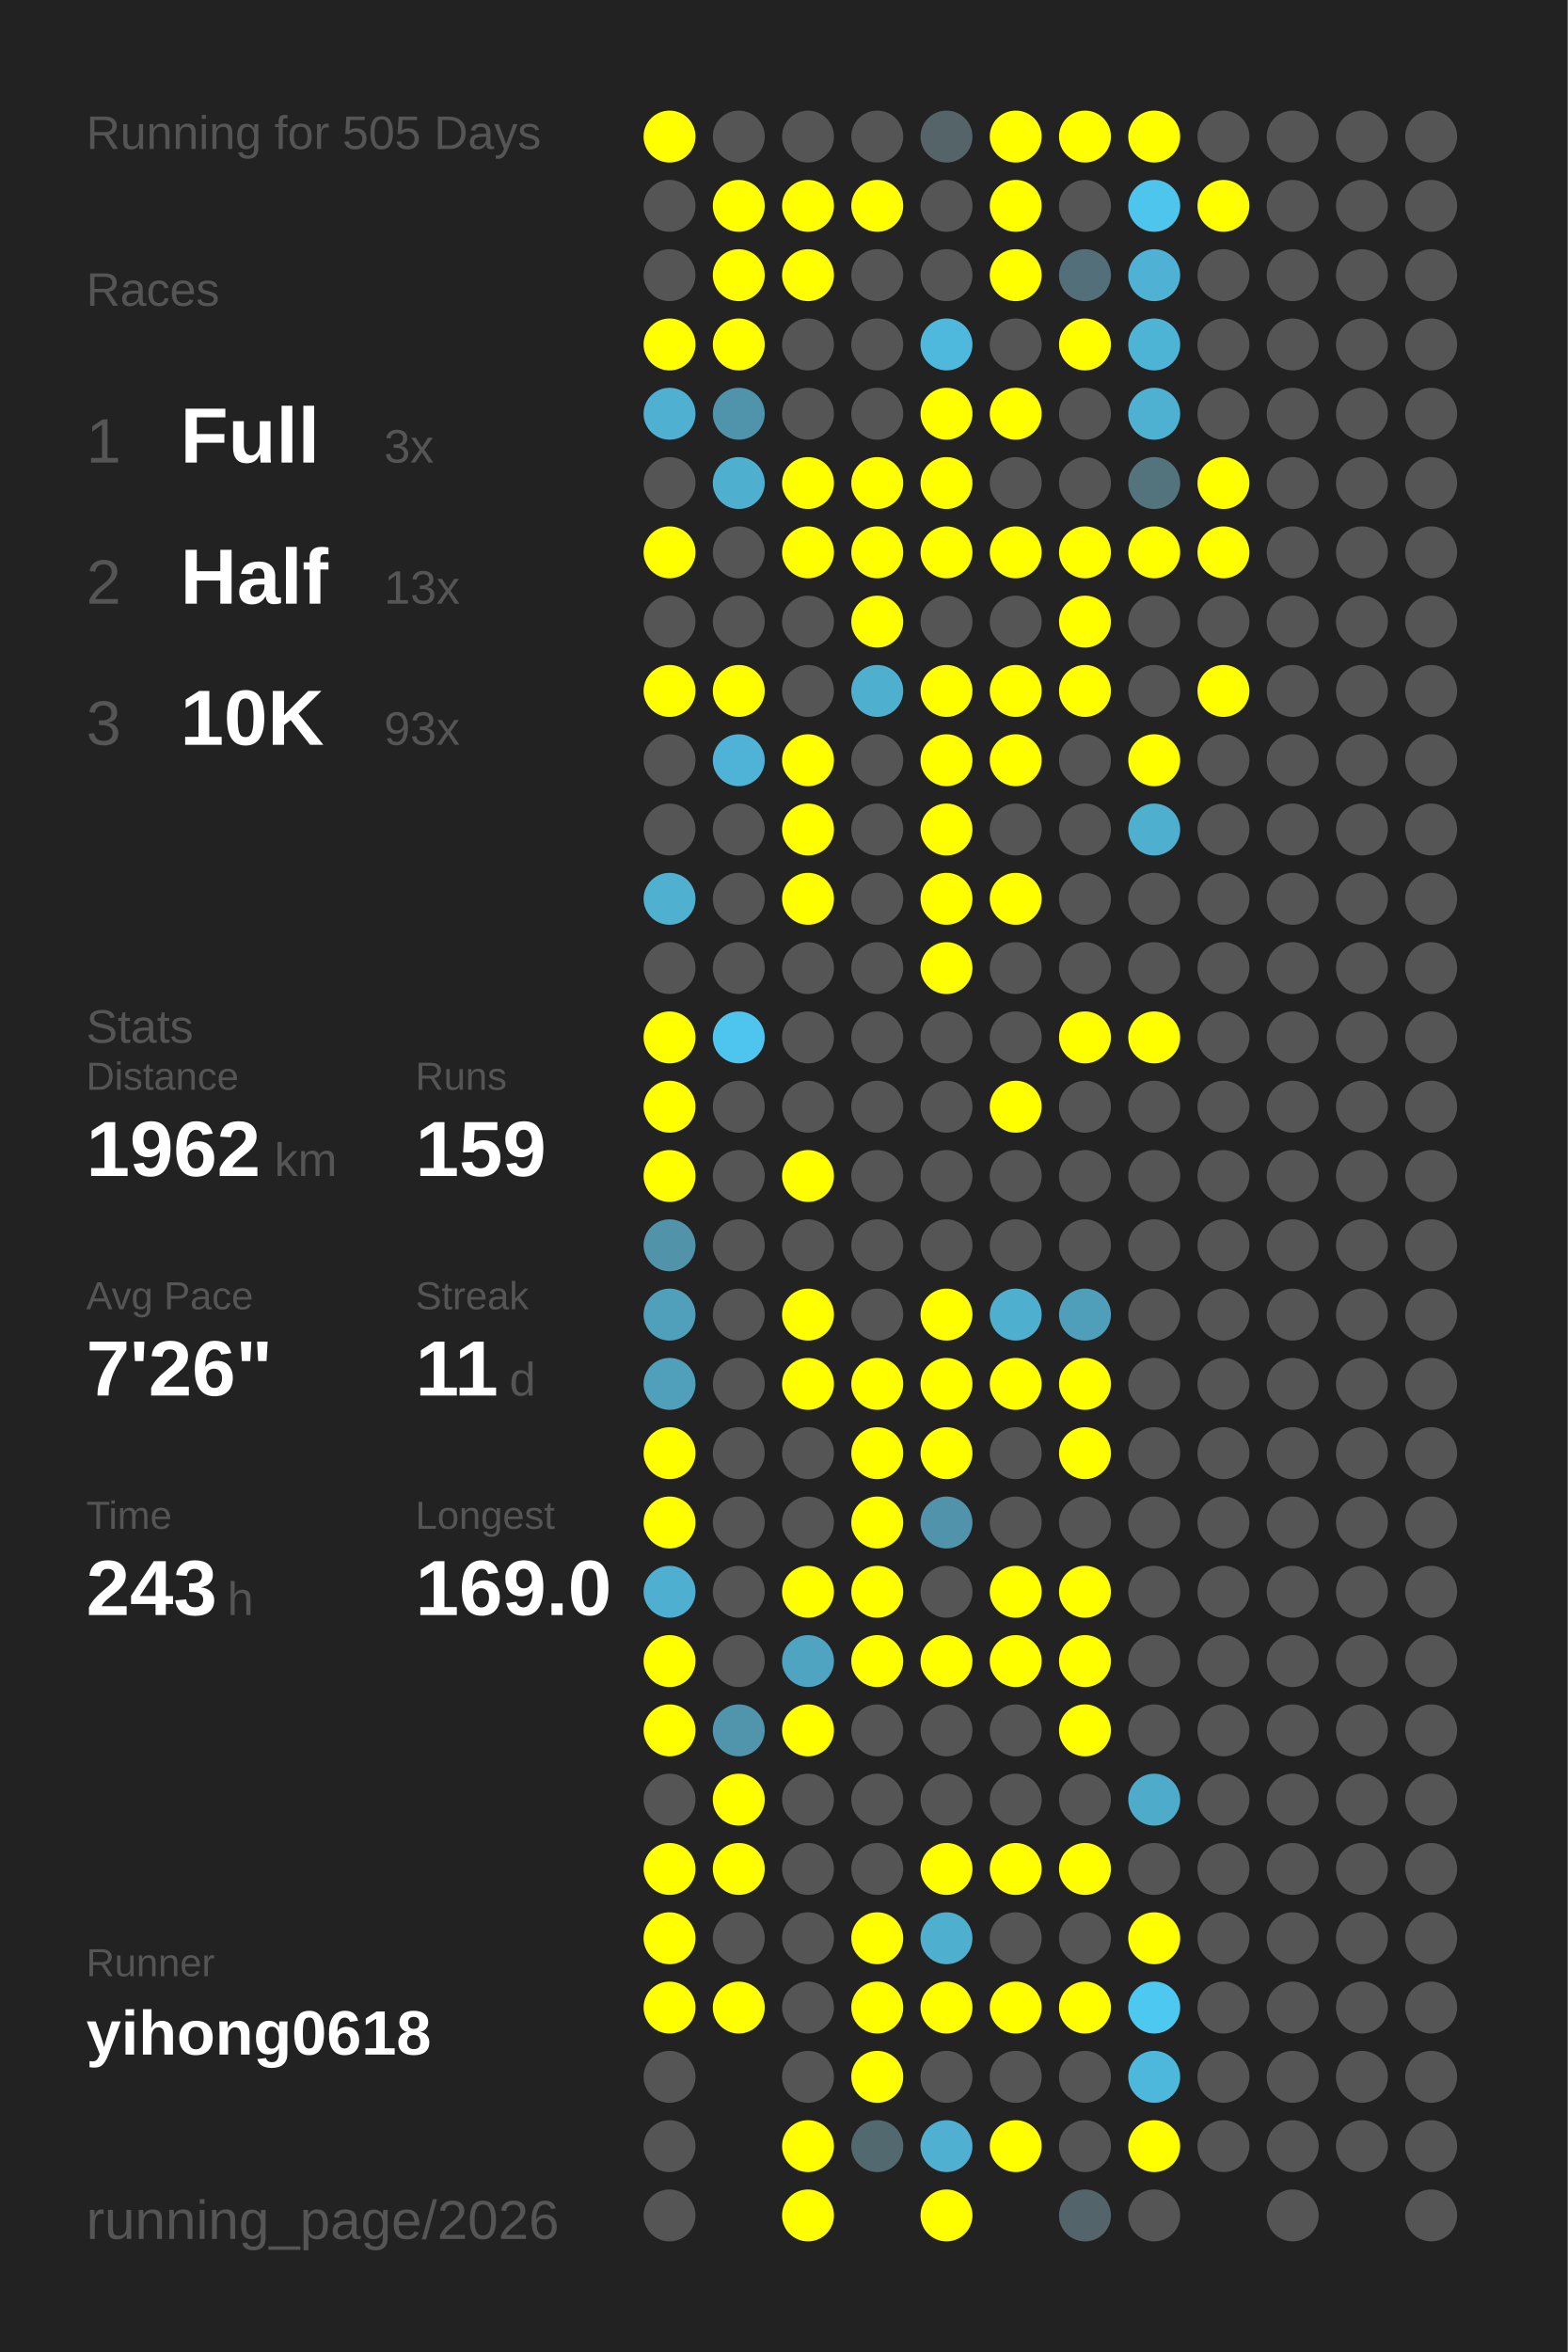
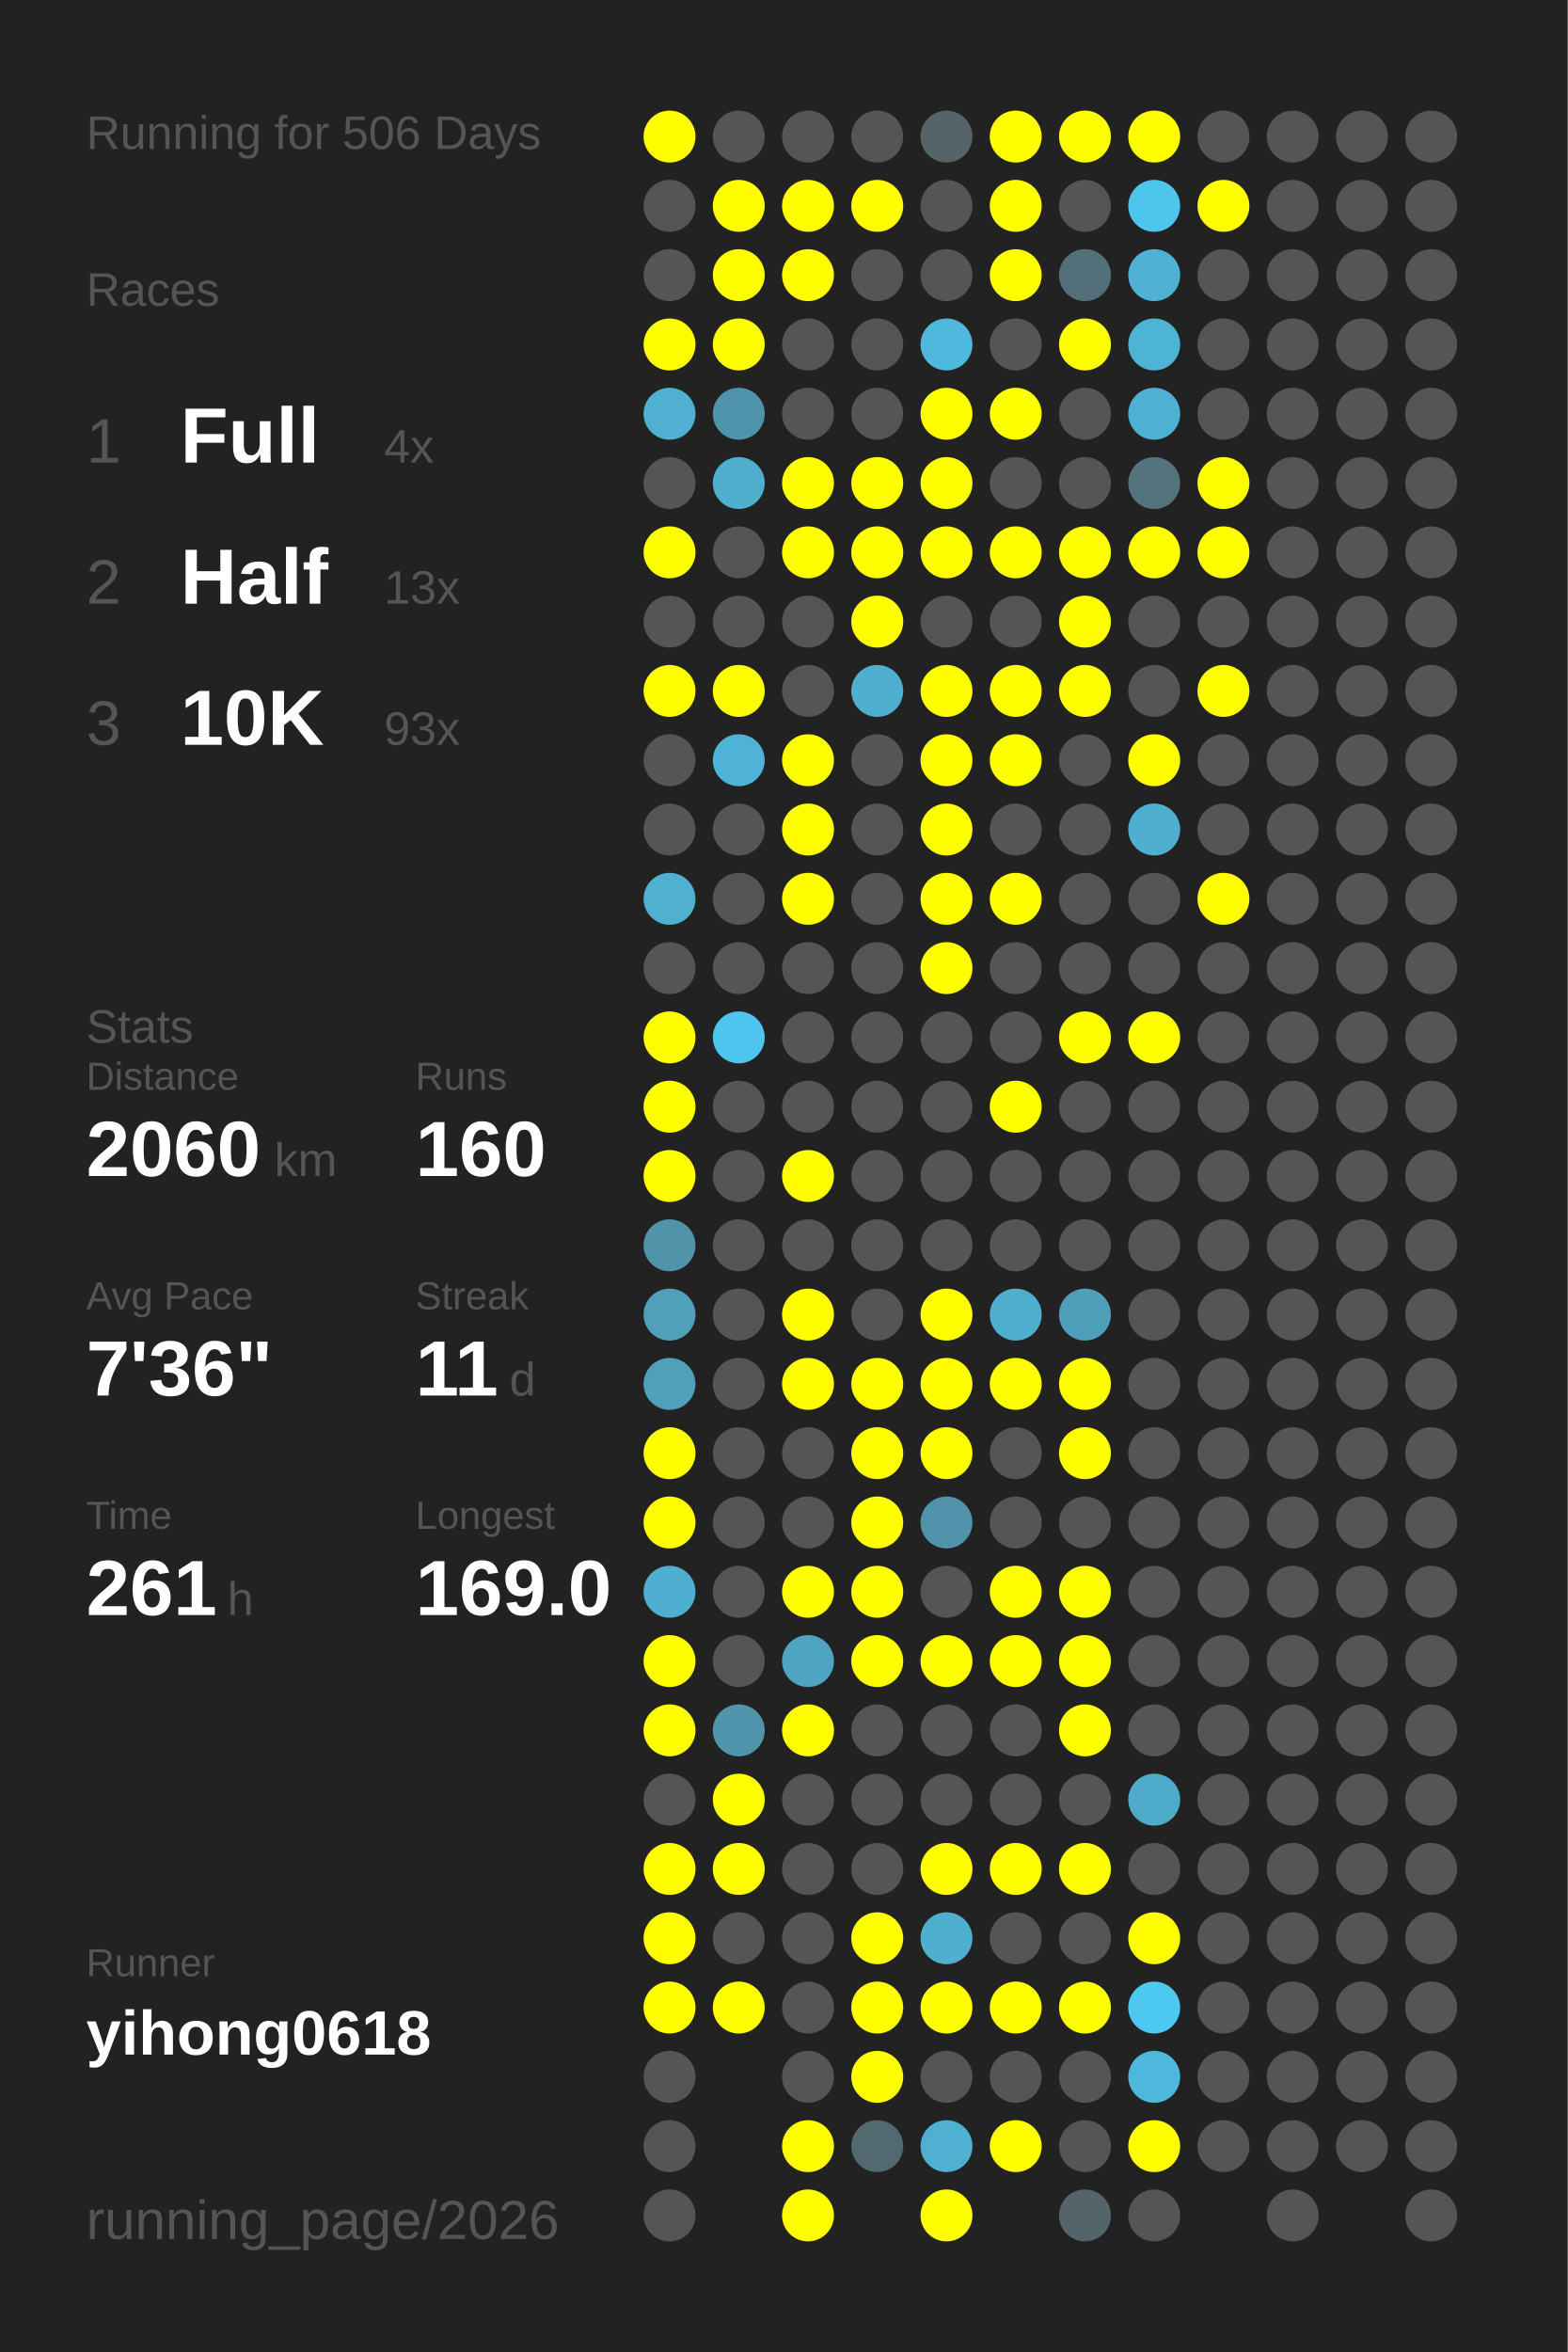
<svg xmlns="http://www.w3.org/2000/svg" baseProfile="full" height="300mm" version="1.1" viewBox="0,0,200,300" width="200mm">
  <defs />
  <rect fill="#222222" height="300" width="200" x="0" y="0" />
-   <text fill="#555555" style="font-size:6px; font-family:Arial;" x="11" y="19">Running for 505 Days</text>
+   <text fill="#555555" style="font-size:6px; font-family:Arial;" x="11" y="19">Running for 506 Days</text>
  <text fill="#555555" style="font-size:6px; font-family:Arial;" x="11" y="39">Races</text>
  <text fill="#555555" style="font-size:8px; font-family:Arial;" x="11" y="59">1</text>
  <text fill="#FFFFFF" style="font-size:10px; font-family:Arial; font-weight:bold;" x="23" y="59">Full</text>
-   <text fill="#555555" style="font-size:6px; font-family:Arial;" x="49" y="59">3x</text>
+   <text fill="#555555" style="font-size:6px; font-family:Arial;" x="49" y="59">4x</text>
  <text fill="#555555" style="font-size:8px; font-family:Arial;" x="11" y="77">2</text>
  <text fill="#FFFFFF" style="font-size:10px; font-family:Arial; font-weight:bold;" x="23" y="77">Half</text>
  <text fill="#555555" style="font-size:6px; font-family:Arial;" x="49" y="77">13x</text>
  <text fill="#555555" style="font-size:8px; font-family:Arial;" x="11" y="95">3</text>
  <text fill="#FFFFFF" style="font-size:10px; font-family:Arial; font-weight:bold;" x="23" y="95">10K</text>
  <text fill="#555555" style="font-size:6px; font-family:Arial;" x="49" y="95">93x</text>
  <text fill="#555555" style="font-size:6px; font-family:Arial;" x="11" y="133">Stats</text>
  <text fill="#555555" style="font-size:5px; font-family:Arial;" x="11" y="139">Distance</text>
-   <text fill="#FFFFFF" style="font-size:10px; font-family:Arial; font-weight:bold;" x="11" y="150">1962</text>
+   <text fill="#FFFFFF" style="font-size:10px; font-family:Arial; font-weight:bold;" x="11" y="150">2060</text>
  <text fill="#555555" style="font-size:6px; font-family:Arial;" x="35" y="150">km</text>
  <text fill="#555555" style="font-size:5px; font-family:Arial;" x="53" y="139">Runs</text>
-   <text fill="#FFFFFF" style="font-size:10px; font-family:Arial; font-weight:bold;" x="53" y="150">159</text>
+   <text fill="#FFFFFF" style="font-size:10px; font-family:Arial; font-weight:bold;" x="53" y="150">160</text>
  <text fill="#555555" style="font-size:5px; font-family:Arial;" x="11" y="167">Avg Pace</text>
-   <text fill="#FFFFFF" style="font-size:10px; font-family:Arial; font-weight:bold;" x="11" y="178">7'26"</text>
+   <text fill="#FFFFFF" style="font-size:10px; font-family:Arial; font-weight:bold;" x="11" y="178">7'36"</text>
  <text fill="#555555" style="font-size:5px; font-family:Arial;" x="53" y="167">Streak</text>
  <text fill="#FFFFFF" style="font-size:10px; font-family:Arial; font-weight:bold;" x="53" y="178">11</text>
  <text fill="#555555" style="font-size:6px; font-family:Arial;" x="65" y="178">d</text>
  <text fill="#555555" style="font-size:5px; font-family:Arial;" x="11" y="195">Time</text>
-   <text fill="#FFFFFF" style="font-size:10px; font-family:Arial; font-weight:bold;" x="11" y="206">243</text>
+   <text fill="#FFFFFF" style="font-size:10px; font-family:Arial; font-weight:bold;" x="11" y="206">261</text>
  <text fill="#555555" style="font-size:6px; font-family:Arial;" x="29" y="206">h</text>
  <text fill="#555555" style="font-size:5px; font-family:Arial;" x="53" y="195">Longest</text>
  <text fill="#FFFFFF" style="font-size:10px; font-family:Arial; font-weight:bold;" x="53" y="206">169.0</text>
  <text fill="#555555" style="font-size:5px; font-family:Arial;" x="11" y="252.065">Runner</text>
  <text fill="#FFFFFF" style="font-size:8px; font-family:Arial; font-weight:bold;" x="11" y="262.065">yihong0618</text>
  <text fill="#555555" style="font-size:7px; font-family:Arial;" x="11" y="285.581">running_page/2026</text>
  <circle cx="85.417" cy="17.419" fill="#FFFF00" r="3.312" />
  <circle cx="85.417" cy="26.258" fill="#555555" r="3.312" />
  <circle cx="85.417" cy="35.097" fill="#555555" r="3.312" />
  <circle cx="85.417" cy="43.935" fill="#FFFF00" r="3.312" />
  <circle cx="85.417" cy="52.774" fill="#4fb0d1" r="3.312" />
  <circle cx="85.417" cy="61.613" fill="#555555" r="3.312" />
  <circle cx="85.417" cy="70.452" fill="#FFFF00" r="3.312" />
  <circle cx="85.417" cy="79.29" fill="#555555" r="3.312" />
  <circle cx="85.417" cy="88.129" fill="#FFFF00" r="3.312" />
  <circle cx="85.417" cy="96.968" fill="#555555" r="3.312" />
  <circle cx="85.417" cy="105.806" fill="#555555" r="3.312" />
  <circle cx="85.417" cy="114.645" fill="#4fb0d0" r="3.312" />
  <circle cx="85.417" cy="123.484" fill="#555555" r="3.312" />
  <circle cx="85.417" cy="132.323" fill="#FFFF00" r="3.312" />
  <circle cx="85.417" cy="141.161" fill="#FFFF00" r="3.312" />
  <circle cx="85.417" cy="150" fill="#FFFF00" r="3.312" />
  <circle cx="85.417" cy="158.839" fill="#5193a9" r="3.312" />
  <circle cx="85.417" cy="167.677" fill="#50a0bb" r="3.312" />
  <circle cx="85.417" cy="176.516" fill="#50a0bc" r="3.312" />
  <circle cx="85.417" cy="185.355" fill="#FFFF00" r="3.312" />
  <circle cx="85.417" cy="194.194" fill="#FFFF00" r="3.312" />
  <circle cx="85.417" cy="203.032" fill="#4fafd0" r="3.312" />
  <circle cx="85.417" cy="211.871" fill="#FFFF00" r="3.312" />
  <circle cx="85.417" cy="220.71" fill="#FFFF00" r="3.312" />
  <circle cx="85.417" cy="229.548" fill="#555555" r="3.312" />
  <circle cx="85.417" cy="238.387" fill="#FFFF00" r="3.312" />
  <circle cx="85.417" cy="247.226" fill="#FFFF00" r="3.312" />
  <circle cx="85.417" cy="256.065" fill="#FFFF00" r="3.312" />
  <circle cx="85.417" cy="264.903" fill="#555555" r="3.312" />
  <circle cx="85.417" cy="273.742" fill="#555555" r="3.312" />
  <circle cx="85.417" cy="282.581" fill="#555555" r="3.312" />
  <circle cx="94.25" cy="17.419" fill="#555555" r="3.312" />
  <circle cx="94.25" cy="26.258" fill="#FFFF00" r="3.312" />
  <circle cx="94.25" cy="35.097" fill="#FFFF00" r="3.312" />
  <circle cx="94.25" cy="43.935" fill="#FFFF00" r="3.312" />
  <circle cx="94.25" cy="52.774" fill="#5094ab" r="3.312" />
  <circle cx="94.25" cy="61.613" fill="#4fafcf" r="3.312" />
  <circle cx="94.25" cy="70.452" fill="#555555" r="3.312" />
  <circle cx="94.25" cy="79.29" fill="#555555" r="3.312" />
  <circle cx="94.25" cy="88.129" fill="#FFFF00" r="3.312" />
  <circle cx="94.25" cy="96.968" fill="#4eb3d6" r="3.312" />
  <circle cx="94.25" cy="105.806" fill="#555555" r="3.312" />
  <circle cx="94.25" cy="114.645" fill="#555555" r="3.312" />
  <circle cx="94.25" cy="123.484" fill="#555555" r="3.312" />
  <circle cx="94.25" cy="132.323" fill="#4dc5ee" r="3.312" />
  <circle cx="94.25" cy="141.161" fill="#555555" r="3.312" />
  <circle cx="94.25" cy="150" fill="#555555" r="3.312" />
  <circle cx="94.25" cy="158.839" fill="#555555" r="3.312" />
  <circle cx="94.25" cy="167.677" fill="#555555" r="3.312" />
  <circle cx="94.25" cy="176.516" fill="#555555" r="3.312" />
  <circle cx="94.25" cy="185.355" fill="#555555" r="3.312" />
  <circle cx="94.25" cy="194.194" fill="#555555" r="3.312" />
  <circle cx="94.25" cy="203.032" fill="#555555" r="3.312" />
  <circle cx="94.25" cy="211.871" fill="#555555" r="3.312" />
  <circle cx="94.25" cy="220.71" fill="#5095ac" r="3.312" />
  <circle cx="94.25" cy="229.548" fill="#FFFF00" r="3.312" />
  <circle cx="94.25" cy="238.387" fill="#FFFF00" r="3.312" />
  <circle cx="94.25" cy="247.226" fill="#555555" r="3.312" />
  <circle cx="94.25" cy="256.065" fill="#FFFF00" r="3.312" />
  <circle cx="103.083" cy="17.419" fill="#555555" r="3.312" />
  <circle cx="103.083" cy="26.258" fill="#FFFF00" r="3.312" />
  <circle cx="103.083" cy="35.097" fill="#FFFF00" r="3.312" />
  <circle cx="103.083" cy="43.935" fill="#555555" r="3.312" />
  <circle cx="103.083" cy="52.774" fill="#555555" r="3.312" />
  <circle cx="103.083" cy="61.613" fill="#FFFF00" r="3.312" />
  <circle cx="103.083" cy="70.452" fill="#FFFF00" r="3.312" />
  <circle cx="103.083" cy="79.29" fill="#555555" r="3.312" />
  <circle cx="103.083" cy="88.129" fill="#555555" r="3.312" />
  <circle cx="103.083" cy="96.968" fill="#FFFF00" r="3.312" />
  <circle cx="103.083" cy="105.806" fill="#FFFF00" r="3.312" />
  <circle cx="103.083" cy="114.645" fill="#FFFF00" r="3.312" />
  <circle cx="103.083" cy="123.484" fill="#555555" r="3.312" />
  <circle cx="103.083" cy="132.323" fill="#555555" r="3.312" />
  <circle cx="103.083" cy="141.161" fill="#555555" r="3.312" />
  <circle cx="103.083" cy="150" fill="#FFFF00" r="3.312" />
  <circle cx="103.083" cy="158.839" fill="#555555" r="3.312" />
  <circle cx="103.083" cy="167.677" fill="#FFFF00" r="3.312" />
  <circle cx="103.083" cy="176.516" fill="#FFFF00" r="3.312" />
  <circle cx="103.083" cy="185.355" fill="#555555" r="3.312" />
  <circle cx="103.083" cy="194.194" fill="#555555" r="3.312" />
  <circle cx="103.083" cy="203.032" fill="#FFFF00" r="3.312" />
  <circle cx="103.083" cy="211.871" fill="#4fa4c1" r="3.312" />
  <circle cx="103.083" cy="220.71" fill="#FFFF00" r="3.312" />
  <circle cx="103.083" cy="229.548" fill="#555555" r="3.312" />
  <circle cx="103.083" cy="238.387" fill="#555555" r="3.312" />
  <circle cx="103.083" cy="247.226" fill="#555555" r="3.312" />
  <circle cx="103.083" cy="256.065" fill="#555555" r="3.312" />
  <circle cx="103.083" cy="264.903" fill="#555555" r="3.312" />
  <circle cx="103.083" cy="273.742" fill="#FFFF00" r="3.312" />
  <circle cx="103.083" cy="282.581" fill="#FFFF00" r="3.312" />
  <circle cx="111.917" cy="17.419" fill="#555555" r="3.312" />
  <circle cx="111.917" cy="26.258" fill="#FFFF00" r="3.312" />
  <circle cx="111.917" cy="35.097" fill="#555555" r="3.312" />
  <circle cx="111.917" cy="43.935" fill="#555555" r="3.312" />
  <circle cx="111.917" cy="52.774" fill="#555555" r="3.312" />
  <circle cx="111.917" cy="61.613" fill="#FFFF00" r="3.312" />
  <circle cx="111.917" cy="70.452" fill="#FFFF00" r="3.312" />
  <circle cx="111.917" cy="79.29" fill="#FFFF00" r="3.312" />
  <circle cx="111.917" cy="88.129" fill="#4fafcf" r="3.312" />
  <circle cx="111.917" cy="96.968" fill="#555555" r="3.312" />
  <circle cx="111.917" cy="105.806" fill="#555555" r="3.312" />
  <circle cx="111.917" cy="114.645" fill="#555555" r="3.312" />
  <circle cx="111.917" cy="123.484" fill="#555555" r="3.312" />
  <circle cx="111.917" cy="132.323" fill="#555555" r="3.312" />
  <circle cx="111.917" cy="141.161" fill="#555555" r="3.312" />
  <circle cx="111.917" cy="150" fill="#555555" r="3.312" />
  <circle cx="111.917" cy="158.839" fill="#555555" r="3.312" />
  <circle cx="111.917" cy="167.677" fill="#555555" r="3.312" />
  <circle cx="111.917" cy="176.516" fill="#FFFF00" r="3.312" />
  <circle cx="111.917" cy="185.355" fill="#FFFF00" r="3.312" />
  <circle cx="111.917" cy="194.194" fill="#FFFF00" r="3.312" />
  <circle cx="111.917" cy="203.032" fill="#FFFF00" r="3.312" />
  <circle cx="111.917" cy="211.871" fill="#FFFF00" r="3.312" />
  <circle cx="111.917" cy="220.71" fill="#555555" r="3.312" />
  <circle cx="111.917" cy="229.548" fill="#555555" r="3.312" />
  <circle cx="111.917" cy="238.387" fill="#555555" r="3.312" />
  <circle cx="111.917" cy="247.226" fill="#FFFF00" r="3.312" />
  <circle cx="111.917" cy="256.065" fill="#FFFF00" r="3.312" />
  <circle cx="111.917" cy="264.903" fill="#FFFF00" r="3.312" />
  <circle cx="111.917" cy="273.742" fill="#536970" r="3.312" />
  <circle cx="120.75" cy="17.419" fill="#546469" r="3.312" />
  <circle cx="120.75" cy="26.258" fill="#555555" r="3.312" />
  <circle cx="120.75" cy="35.097" fill="#555555" r="3.312" />
  <circle cx="120.75" cy="43.935" fill="#4eb9dd" r="3.312" />
  <circle cx="120.75" cy="52.774" fill="#FFFF00" r="3.312" />
  <circle cx="120.75" cy="61.613" fill="#FFFF00" r="3.312" />
  <circle cx="120.75" cy="70.452" fill="#FFFF00" r="3.312" />
  <circle cx="120.75" cy="79.29" fill="#555555" r="3.312" />
  <circle cx="120.75" cy="88.129" fill="#FFFF00" r="3.312" />
  <circle cx="120.75" cy="96.968" fill="#FFFF00" r="3.312" />
  <circle cx="120.75" cy="105.806" fill="#FFFF00" r="3.312" />
  <circle cx="120.75" cy="114.645" fill="#FFFF00" r="3.312" />
  <circle cx="120.75" cy="123.484" fill="#FFFF00" r="3.312" />
  <circle cx="120.75" cy="132.323" fill="#555555" r="3.312" />
  <circle cx="120.75" cy="141.161" fill="#555555" r="3.312" />
  <circle cx="120.75" cy="150" fill="#555555" r="3.312" />
  <circle cx="120.75" cy="158.839" fill="#555555" r="3.312" />
  <circle cx="120.75" cy="167.677" fill="#FFFF00" r="3.312" />
  <circle cx="120.75" cy="176.516" fill="#FFFF00" r="3.312" />
  <circle cx="120.75" cy="185.355" fill="#FFFF00" r="3.312" />
  <circle cx="120.75" cy="194.194" fill="#5093aa" r="3.312" />
  <circle cx="120.75" cy="203.032" fill="#555555" r="3.312" />
  <circle cx="120.75" cy="211.871" fill="#FFFF00" r="3.312" />
  <circle cx="120.75" cy="220.71" fill="#555555" r="3.312" />
  <circle cx="120.75" cy="229.548" fill="#555555" r="3.312" />
  <circle cx="120.75" cy="238.387" fill="#FFFF00" r="3.312" />
  <circle cx="120.75" cy="247.226" fill="#4fafcf" r="3.312" />
  <circle cx="120.75" cy="256.065" fill="#FFFF00" r="3.312" />
  <circle cx="120.75" cy="264.903" fill="#555555" r="3.312" />
  <circle cx="120.75" cy="273.742" fill="#4fb0d1" r="3.312" />
  <circle cx="120.75" cy="282.581" fill="#FFFF00" r="3.312" />
  <circle cx="129.583" cy="17.419" fill="#FFFF00" r="3.312" />
  <circle cx="129.583" cy="26.258" fill="#FFFF00" r="3.312" />
  <circle cx="129.583" cy="35.097" fill="#FFFF00" r="3.312" />
  <circle cx="129.583" cy="43.935" fill="#555555" r="3.312" />
  <circle cx="129.583" cy="52.774" fill="#FFFF00" r="3.312" />
  <circle cx="129.583" cy="61.613" fill="#555555" r="3.312" />
  <circle cx="129.583" cy="70.452" fill="#FFFF00" r="3.312" />
  <circle cx="129.583" cy="79.29" fill="#555555" r="3.312" />
  <circle cx="129.583" cy="88.129" fill="#FFFF00" r="3.312" />
  <circle cx="129.583" cy="96.968" fill="#FFFF00" r="3.312" />
  <circle cx="129.583" cy="105.806" fill="#555555" r="3.312" />
  <circle cx="129.583" cy="114.645" fill="#FFFF00" r="3.312" />
  <circle cx="129.583" cy="123.484" fill="#555555" r="3.312" />
  <circle cx="129.583" cy="132.323" fill="#555555" r="3.312" />
  <circle cx="129.583" cy="141.161" fill="#FFFF00" r="3.312" />
  <circle cx="129.583" cy="150" fill="#555555" r="3.312" />
  <circle cx="129.583" cy="158.839" fill="#555555" r="3.312" />
  <circle cx="129.583" cy="167.677" fill="#4fafcf" r="3.312" />
  <circle cx="129.583" cy="176.516" fill="#FFFF00" r="3.312" />
  <circle cx="129.583" cy="185.355" fill="#555555" r="3.312" />
  <circle cx="129.583" cy="194.194" fill="#555555" r="3.312" />
  <circle cx="129.583" cy="203.032" fill="#FFFF00" r="3.312" />
  <circle cx="129.583" cy="211.871" fill="#FFFF00" r="3.312" />
  <circle cx="129.583" cy="220.71" fill="#555555" r="3.312" />
  <circle cx="129.583" cy="229.548" fill="#555555" r="3.312" />
  <circle cx="129.583" cy="238.387" fill="#FFFF00" r="3.312" />
  <circle cx="129.583" cy="247.226" fill="#555555" r="3.312" />
  <circle cx="129.583" cy="256.065" fill="#FFFF00" r="3.312" />
  <circle cx="129.583" cy="264.903" fill="#555555" r="3.312" />
  <circle cx="129.583" cy="273.742" fill="#FFFF00" r="3.312" />
  <circle cx="138.417" cy="17.419" fill="#FFFF00" r="3.312" />
  <circle cx="138.417" cy="26.258" fill="#555555" r="3.312" />
  <circle cx="138.417" cy="35.097" fill="#53707a" r="3.312" />
  <circle cx="138.417" cy="43.935" fill="#FFFF00" r="3.312" />
  <circle cx="138.417" cy="52.774" fill="#555555" r="3.312" />
  <circle cx="138.417" cy="61.613" fill="#555555" r="3.312" />
  <circle cx="138.417" cy="70.452" fill="#FFFF00" r="3.312" />
  <circle cx="138.417" cy="79.29" fill="#FFFF00" r="3.312" />
  <circle cx="138.417" cy="88.129" fill="#FFFF00" r="3.312" />
  <circle cx="138.417" cy="96.968" fill="#555555" r="3.312" />
  <circle cx="138.417" cy="105.806" fill="#555555" r="3.312" />
  <circle cx="138.417" cy="114.645" fill="#555555" r="3.312" />
  <circle cx="138.417" cy="123.484" fill="#555555" r="3.312" />
  <circle cx="138.417" cy="132.323" fill="#FFFF00" r="3.312" />
  <circle cx="138.417" cy="141.161" fill="#555555" r="3.312" />
  <circle cx="138.417" cy="150" fill="#555555" r="3.312" />
  <circle cx="138.417" cy="158.839" fill="#555555" r="3.312" />
  <circle cx="138.417" cy="167.677" fill="#509fba" r="3.312" />
  <circle cx="138.417" cy="176.516" fill="#FFFF00" r="3.312" />
  <circle cx="138.417" cy="185.355" fill="#FFFF00" r="3.312" />
  <circle cx="138.417" cy="194.194" fill="#555555" r="3.312" />
  <circle cx="138.417" cy="203.032" fill="#FFFF00" r="3.312" />
  <circle cx="138.417" cy="211.871" fill="#FFFF00" r="3.312" />
  <circle cx="138.417" cy="220.71" fill="#FFFF00" r="3.312" />
  <circle cx="138.417" cy="229.548" fill="#555555" r="3.312" />
  <circle cx="138.417" cy="238.387" fill="#FFFF00" r="3.312" />
  <circle cx="138.417" cy="247.226" fill="#555555" r="3.312" />
  <circle cx="138.417" cy="256.065" fill="#FFFF00" r="3.312" />
  <circle cx="138.417" cy="264.903" fill="#555555" r="3.312" />
  <circle cx="138.417" cy="273.742" fill="#555555" r="3.312" />
  <circle cx="138.417" cy="282.581" fill="#53656b" r="3.312" />
  <circle cx="147.25" cy="17.419" fill="#FFFF00" r="3.312" />
  <circle cx="147.25" cy="26.258" fill="#4dc5ed" r="3.312" />
  <circle cx="147.25" cy="35.097" fill="#4fb1d3" r="3.312" />
  <circle cx="147.25" cy="43.935" fill="#4eb4d6" r="3.312" />
  <circle cx="147.25" cy="52.774" fill="#4fb1d2" r="3.312" />
  <circle cx="147.25" cy="61.613" fill="#53737d" r="3.312" />
  <circle cx="147.25" cy="70.452" fill="#FFFF00" r="3.312" />
  <circle cx="147.25" cy="79.29" fill="#555555" r="3.312" />
  <circle cx="147.25" cy="88.129" fill="#555555" r="3.312" />
  <circle cx="147.25" cy="96.968" fill="#FFFF00" r="3.312" />
  <circle cx="147.25" cy="105.806" fill="#4fafcf" r="3.312" />
  <circle cx="147.25" cy="114.645" fill="#555555" r="3.312" />
  <circle cx="147.25" cy="123.484" fill="#555555" r="3.312" />
  <circle cx="147.25" cy="132.323" fill="#FFFF00" r="3.312" />
  <circle cx="147.25" cy="141.161" fill="#555555" r="3.312" />
  <circle cx="147.25" cy="150" fill="#555555" r="3.312" />
  <circle cx="147.25" cy="158.839" fill="#555555" r="3.312" />
  <circle cx="147.25" cy="167.677" fill="#555555" r="3.312" />
  <circle cx="147.25" cy="176.516" fill="#555555" r="3.312" />
  <circle cx="147.25" cy="185.355" fill="#555555" r="3.312" />
  <circle cx="147.25" cy="194.194" fill="#555555" r="3.312" />
  <circle cx="147.25" cy="203.032" fill="#555555" r="3.312" />
  <circle cx="147.25" cy="211.871" fill="#555555" r="3.312" />
  <circle cx="147.25" cy="220.71" fill="#555555" r="3.312" />
  <circle cx="147.25" cy="229.548" fill="#4fabca" r="3.312" />
  <circle cx="147.25" cy="238.387" fill="#555555" r="3.312" />
  <circle cx="147.25" cy="247.226" fill="#FFFF00" r="3.312" />
  <circle cx="147.25" cy="256.065" fill="#4dc8f1" r="3.312" />
  <circle cx="147.25" cy="264.903" fill="#4eb8dc" r="3.312" />
  <circle cx="147.25" cy="273.742" fill="#FFFF00" r="3.312" />
  <circle cx="147.25" cy="282.581" fill="#555555" r="3.312" />
  <circle cx="156.083" cy="17.419" fill="#555555" r="3.312" />
  <circle cx="156.083" cy="26.258" fill="#FFFF00" r="3.312" />
  <circle cx="156.083" cy="35.097" fill="#555555" r="3.312" />
  <circle cx="156.083" cy="43.935" fill="#555555" r="3.312" />
  <circle cx="156.083" cy="52.774" fill="#555555" r="3.312" />
  <circle cx="156.083" cy="61.613" fill="#FFFF00" r="3.312" />
  <circle cx="156.083" cy="70.452" fill="#FFFF00" r="3.312" />
  <circle cx="156.083" cy="79.29" fill="#555555" r="3.312" />
  <circle cx="156.083" cy="88.129" fill="#FFFF00" r="3.312" />
  <circle cx="156.083" cy="96.968" fill="#555555" r="3.312" />
  <circle cx="156.083" cy="105.806" fill="#555555" r="3.312" />
-   <circle cx="156.083" cy="114.645" fill="#555555" r="3.312" />
+   <circle cx="156.083" cy="114.645" fill="#FFFF00" r="3.312" />
  <circle cx="156.083" cy="123.484" fill="#555555" r="3.312" />
  <circle cx="156.083" cy="132.323" fill="#555555" r="3.312" />
  <circle cx="156.083" cy="141.161" fill="#555555" r="3.312" />
  <circle cx="156.083" cy="150" fill="#555555" r="3.312" />
  <circle cx="156.083" cy="158.839" fill="#555555" r="3.312" />
  <circle cx="156.083" cy="167.677" fill="#555555" r="3.312" />
  <circle cx="156.083" cy="176.516" fill="#555555" r="3.312" />
  <circle cx="156.083" cy="185.355" fill="#555555" r="3.312" />
  <circle cx="156.083" cy="194.194" fill="#555555" r="3.312" />
  <circle cx="156.083" cy="203.032" fill="#555555" r="3.312" />
  <circle cx="156.083" cy="211.871" fill="#555555" r="3.312" />
  <circle cx="156.083" cy="220.71" fill="#555555" r="3.312" />
  <circle cx="156.083" cy="229.548" fill="#555555" r="3.312" />
  <circle cx="156.083" cy="238.387" fill="#555555" r="3.312" />
  <circle cx="156.083" cy="247.226" fill="#555555" r="3.312" />
  <circle cx="156.083" cy="256.065" fill="#555555" r="3.312" />
  <circle cx="156.083" cy="264.903" fill="#555555" r="3.312" />
  <circle cx="156.083" cy="273.742" fill="#555555" r="3.312" />
  <circle cx="164.917" cy="17.419" fill="#555555" r="3.312" />
  <circle cx="164.917" cy="26.258" fill="#555555" r="3.312" />
  <circle cx="164.917" cy="35.097" fill="#555555" r="3.312" />
  <circle cx="164.917" cy="43.935" fill="#555555" r="3.312" />
  <circle cx="164.917" cy="52.774" fill="#555555" r="3.312" />
  <circle cx="164.917" cy="61.613" fill="#555555" r="3.312" />
  <circle cx="164.917" cy="70.452" fill="#555555" r="3.312" />
  <circle cx="164.917" cy="79.29" fill="#555555" r="3.312" />
  <circle cx="164.917" cy="88.129" fill="#555555" r="3.312" />
  <circle cx="164.917" cy="96.968" fill="#555555" r="3.312" />
  <circle cx="164.917" cy="105.806" fill="#555555" r="3.312" />
  <circle cx="164.917" cy="114.645" fill="#555555" r="3.312" />
  <circle cx="164.917" cy="123.484" fill="#555555" r="3.312" />
  <circle cx="164.917" cy="132.323" fill="#555555" r="3.312" />
  <circle cx="164.917" cy="141.161" fill="#555555" r="3.312" />
  <circle cx="164.917" cy="150" fill="#555555" r="3.312" />
  <circle cx="164.917" cy="158.839" fill="#555555" r="3.312" />
  <circle cx="164.917" cy="167.677" fill="#555555" r="3.312" />
  <circle cx="164.917" cy="176.516" fill="#555555" r="3.312" />
  <circle cx="164.917" cy="185.355" fill="#555555" r="3.312" />
  <circle cx="164.917" cy="194.194" fill="#555555" r="3.312" />
  <circle cx="164.917" cy="203.032" fill="#555555" r="3.312" />
  <circle cx="164.917" cy="211.871" fill="#555555" r="3.312" />
  <circle cx="164.917" cy="220.71" fill="#555555" r="3.312" />
  <circle cx="164.917" cy="229.548" fill="#555555" r="3.312" />
  <circle cx="164.917" cy="238.387" fill="#555555" r="3.312" />
  <circle cx="164.917" cy="247.226" fill="#555555" r="3.312" />
  <circle cx="164.917" cy="256.065" fill="#555555" r="3.312" />
  <circle cx="164.917" cy="264.903" fill="#555555" r="3.312" />
  <circle cx="164.917" cy="273.742" fill="#555555" r="3.312" />
  <circle cx="164.917" cy="282.581" fill="#555555" r="3.312" />
  <circle cx="173.75" cy="17.419" fill="#555555" r="3.312" />
  <circle cx="173.75" cy="26.258" fill="#555555" r="3.312" />
  <circle cx="173.75" cy="35.097" fill="#555555" r="3.312" />
  <circle cx="173.75" cy="43.935" fill="#555555" r="3.312" />
  <circle cx="173.75" cy="52.774" fill="#555555" r="3.312" />
  <circle cx="173.75" cy="61.613" fill="#555555" r="3.312" />
  <circle cx="173.75" cy="70.452" fill="#555555" r="3.312" />
  <circle cx="173.75" cy="79.29" fill="#555555" r="3.312" />
  <circle cx="173.75" cy="88.129" fill="#555555" r="3.312" />
  <circle cx="173.75" cy="96.968" fill="#555555" r="3.312" />
  <circle cx="173.75" cy="105.806" fill="#555555" r="3.312" />
  <circle cx="173.75" cy="114.645" fill="#555555" r="3.312" />
  <circle cx="173.75" cy="123.484" fill="#555555" r="3.312" />
  <circle cx="173.75" cy="132.323" fill="#555555" r="3.312" />
  <circle cx="173.75" cy="141.161" fill="#555555" r="3.312" />
  <circle cx="173.75" cy="150" fill="#555555" r="3.312" />
  <circle cx="173.75" cy="158.839" fill="#555555" r="3.312" />
  <circle cx="173.75" cy="167.677" fill="#555555" r="3.312" />
  <circle cx="173.75" cy="176.516" fill="#555555" r="3.312" />
  <circle cx="173.75" cy="185.355" fill="#555555" r="3.312" />
  <circle cx="173.75" cy="194.194" fill="#555555" r="3.312" />
  <circle cx="173.75" cy="203.032" fill="#555555" r="3.312" />
  <circle cx="173.75" cy="211.871" fill="#555555" r="3.312" />
  <circle cx="173.75" cy="220.71" fill="#555555" r="3.312" />
  <circle cx="173.75" cy="229.548" fill="#555555" r="3.312" />
  <circle cx="173.75" cy="238.387" fill="#555555" r="3.312" />
  <circle cx="173.75" cy="247.226" fill="#555555" r="3.312" />
  <circle cx="173.75" cy="256.065" fill="#555555" r="3.312" />
  <circle cx="173.75" cy="264.903" fill="#555555" r="3.312" />
  <circle cx="173.75" cy="273.742" fill="#555555" r="3.312" />
  <circle cx="182.583" cy="17.419" fill="#555555" r="3.312" />
  <circle cx="182.583" cy="26.258" fill="#555555" r="3.312" />
  <circle cx="182.583" cy="35.097" fill="#555555" r="3.312" />
  <circle cx="182.583" cy="43.935" fill="#555555" r="3.312" />
  <circle cx="182.583" cy="52.774" fill="#555555" r="3.312" />
  <circle cx="182.583" cy="61.613" fill="#555555" r="3.312" />
  <circle cx="182.583" cy="70.452" fill="#555555" r="3.312" />
  <circle cx="182.583" cy="79.29" fill="#555555" r="3.312" />
  <circle cx="182.583" cy="88.129" fill="#555555" r="3.312" />
  <circle cx="182.583" cy="96.968" fill="#555555" r="3.312" />
  <circle cx="182.583" cy="105.806" fill="#555555" r="3.312" />
  <circle cx="182.583" cy="114.645" fill="#555555" r="3.312" />
  <circle cx="182.583" cy="123.484" fill="#555555" r="3.312" />
  <circle cx="182.583" cy="132.323" fill="#555555" r="3.312" />
  <circle cx="182.583" cy="141.161" fill="#555555" r="3.312" />
  <circle cx="182.583" cy="150" fill="#555555" r="3.312" />
  <circle cx="182.583" cy="158.839" fill="#555555" r="3.312" />
  <circle cx="182.583" cy="167.677" fill="#555555" r="3.312" />
  <circle cx="182.583" cy="176.516" fill="#555555" r="3.312" />
  <circle cx="182.583" cy="185.355" fill="#555555" r="3.312" />
  <circle cx="182.583" cy="194.194" fill="#555555" r="3.312" />
  <circle cx="182.583" cy="203.032" fill="#555555" r="3.312" />
  <circle cx="182.583" cy="211.871" fill="#555555" r="3.312" />
  <circle cx="182.583" cy="220.71" fill="#555555" r="3.312" />
  <circle cx="182.583" cy="229.548" fill="#555555" r="3.312" />
  <circle cx="182.583" cy="238.387" fill="#555555" r="3.312" />
  <circle cx="182.583" cy="247.226" fill="#555555" r="3.312" />
  <circle cx="182.583" cy="256.065" fill="#555555" r="3.312" />
  <circle cx="182.583" cy="264.903" fill="#555555" r="3.312" />
  <circle cx="182.583" cy="273.742" fill="#555555" r="3.312" />
  <circle cx="182.583" cy="282.581" fill="#555555" r="3.312" />
</svg>
